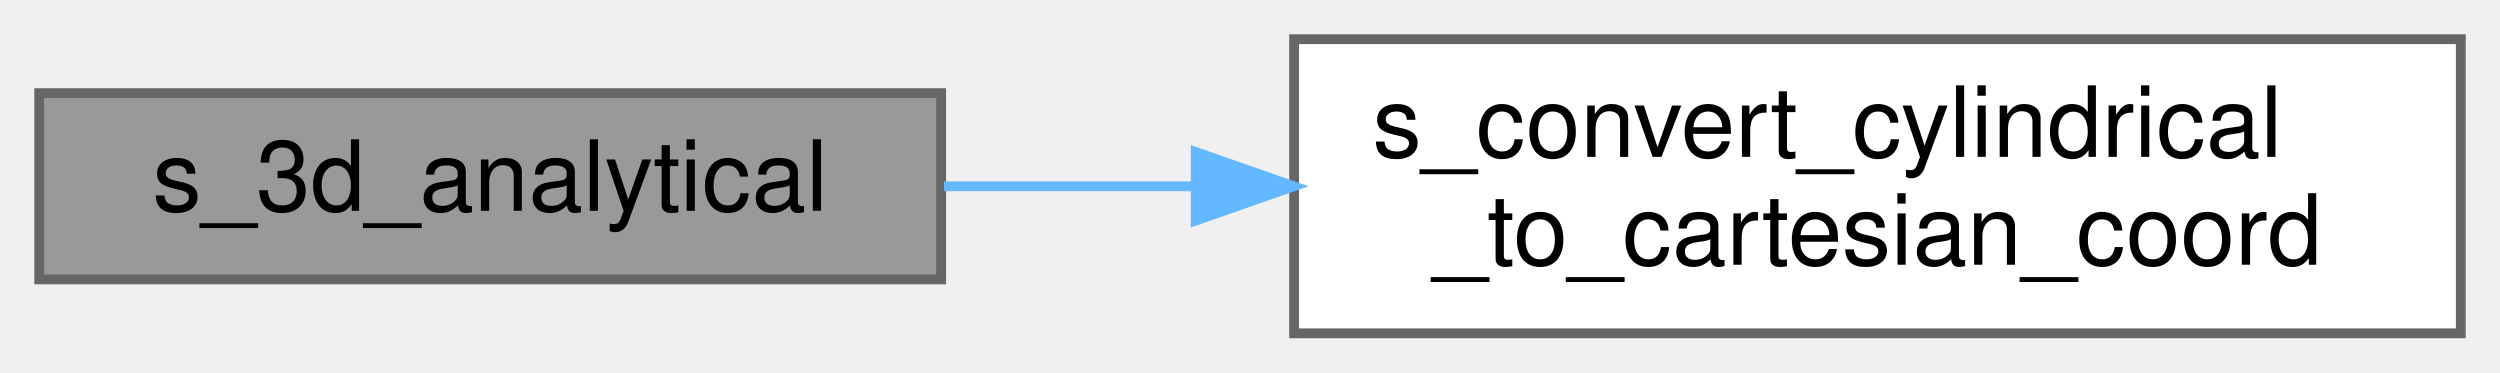
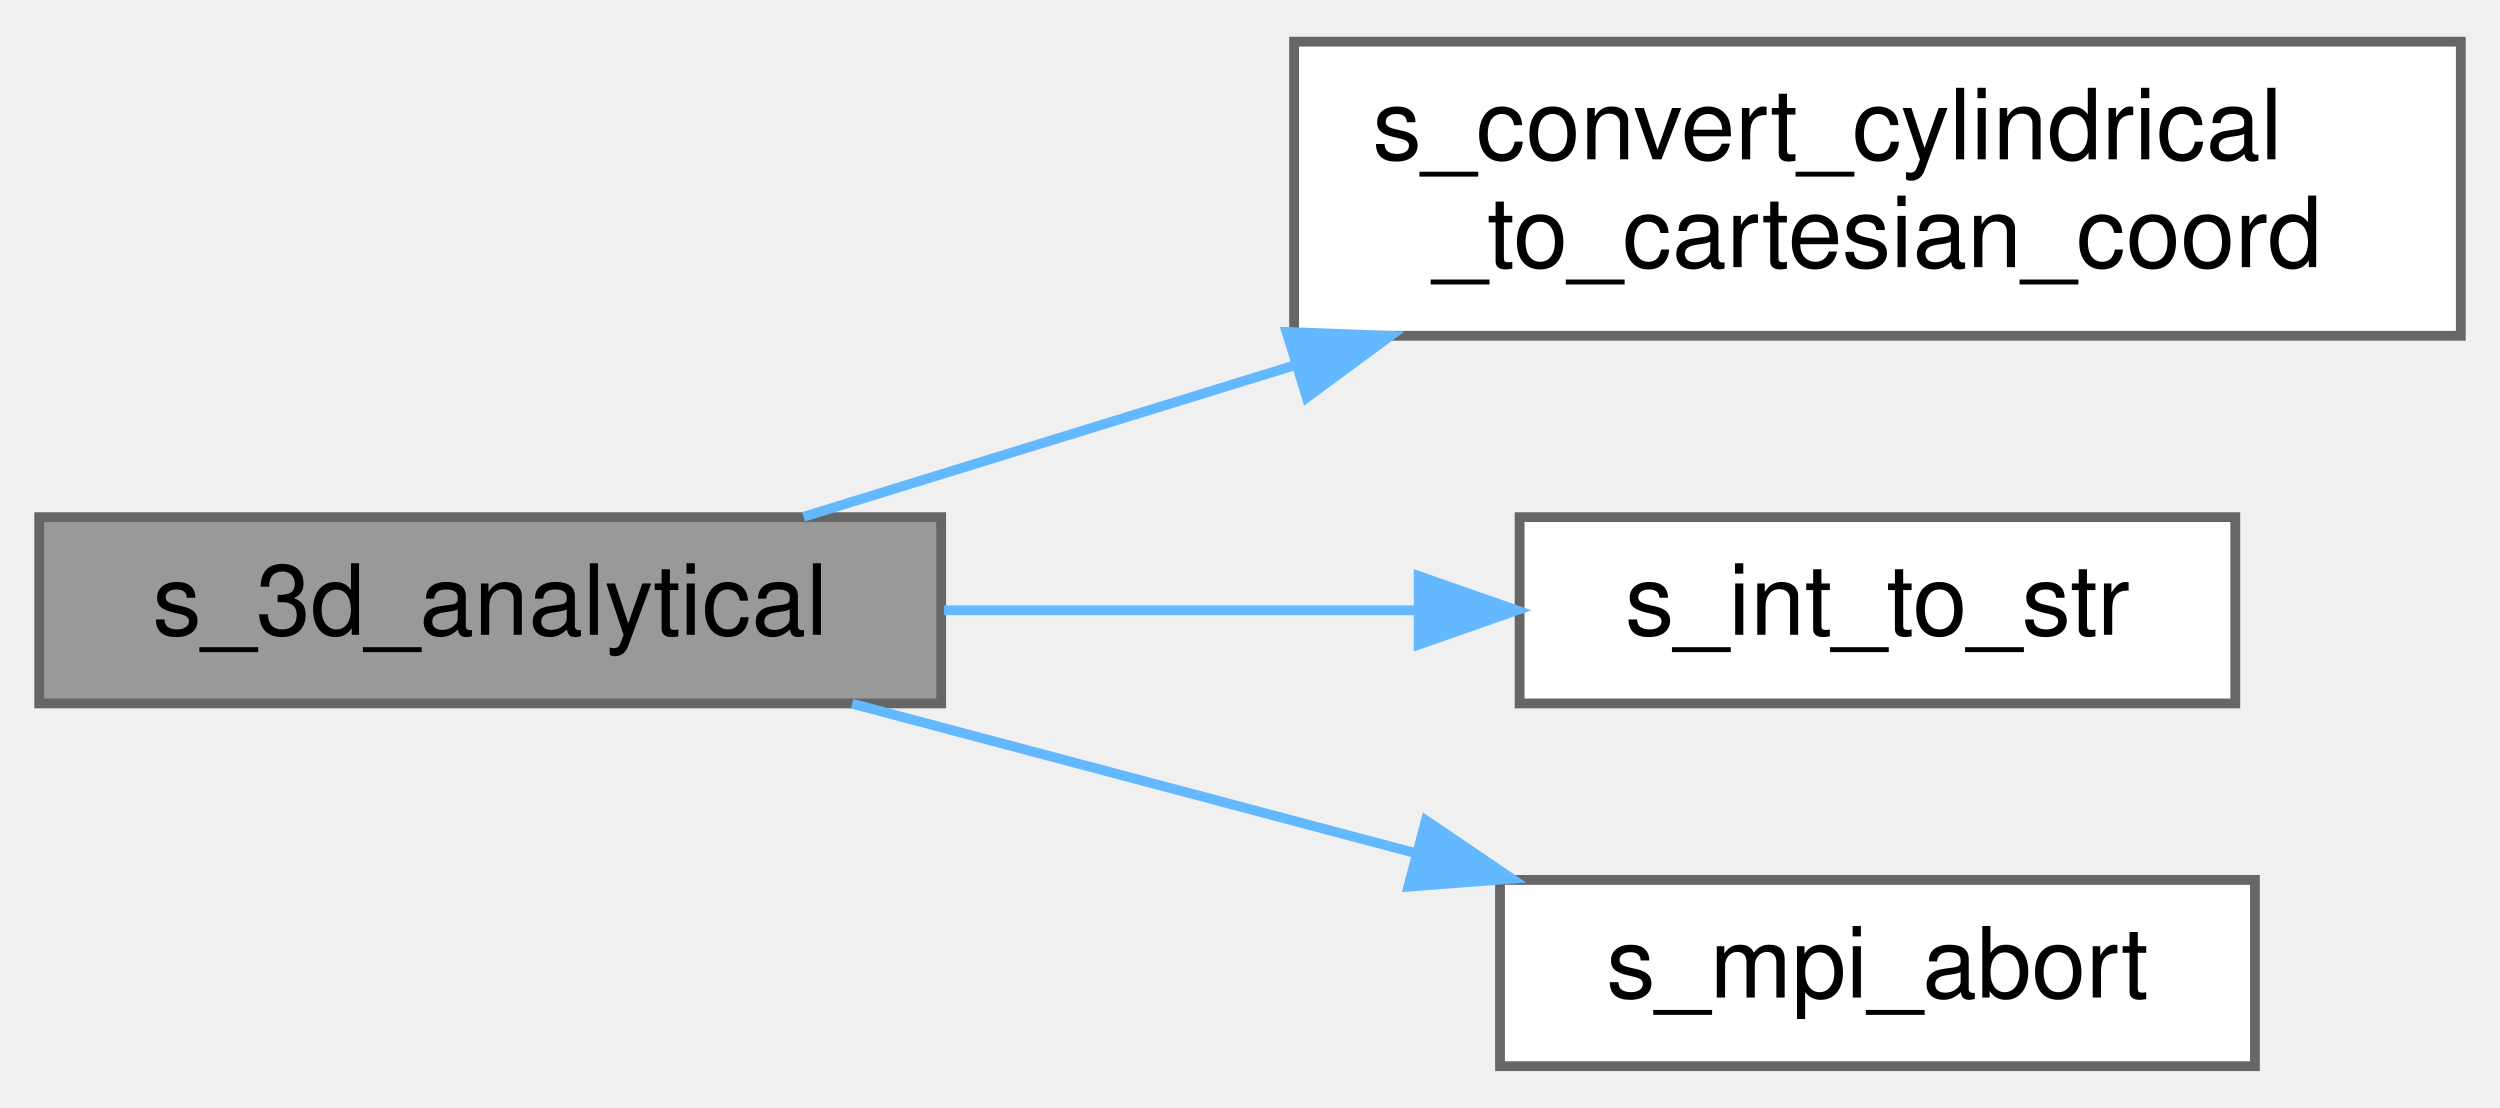
- <svg xmlns="http://www.w3.org/2000/svg" xmlns:xlink="http://www.w3.org/1999/xlink" width="255pt" height="38pt" viewBox="0.00 0.00 255.00 38.00">
-   <g id="graph0" class="graph" transform="scale(1 1) rotate(0) translate(4 34)">
+ <svg xmlns="http://www.w3.org/2000/svg" xmlns:xlink="http://www.w3.org/1999/xlink" width="255pt" height="113pt" viewBox="0.00 0.00 255.00 112.50">
+   <g id="graph0" class="graph" transform="scale(1 1) rotate(0) translate(4 108.5)">
    <g id="Node000001" class="node">
      <g id="a_Node000001">
        <a xlink:title="This patch assigns the primitive variables as analytical functions such that the code can be verified...">
-           <polygon fill="#999999" stroke="#666666" points="92,-24.5 0,-24.5 0,-5.5 92,-5.5 92,-24.5" />
-           <text text-anchor="middle" x="46" y="-12.5" font-family="Helvetica,sans-Serif" font-size="10.00">s_3d_analytical</text>
+           <polygon fill="#999999" stroke="#666666" points="92,-56 0,-56 0,-37 92,-37 92,-56" />
+           <text text-anchor="middle" x="46" y="-44" font-family="Helvetica,sans-Serif" font-size="10.00">s_3d_analytical</text>
        </a>
      </g>
    </g>
    <g id="Node000002" class="node">
      <g id="a_Node000002">
        <a xlink:href="m__patches_8fpp_8f90.html#a899dca857a7e7f2d7d8dbd4bbd92a5ed" target="_top" xlink:title=" ">
-           <polygon fill="white" stroke="#666666" points="247,-30 128,-30 128,0 247,0 247,-30" />
-           <text text-anchor="start" x="136" y="-18" font-family="Helvetica,sans-Serif" font-size="10.00">s_convert_cylindrical</text>
-           <text text-anchor="middle" x="187.5" y="-7" font-family="Helvetica,sans-Serif" font-size="10.00">_to_cartesian_coord</text>
+           <polygon fill="white" stroke="#666666" points="247,-104.5 128,-104.5 128,-74.5 247,-74.5 247,-104.5" />
+           <text text-anchor="start" x="136" y="-92.5" font-family="Helvetica,sans-Serif" font-size="10.00">s_convert_cylindrical</text>
+           <text text-anchor="middle" x="187.5" y="-81.5" font-family="Helvetica,sans-Serif" font-size="10.00">_to_cartesian_coord</text>
        </a>
      </g>
    </g>
    <g id="edge1_Node000001_Node000002" class="edge">
      <g id="a_edge1_Node000001_Node000002">
        <a xlink:title=" ">
-           <path fill="none" stroke="#63b8ff" d="M92.29,-15C100.47,-15 109.16,-15 117.83,-15" />
-           <polygon fill="#63b8ff" stroke="#63b8ff" points="117.96,-18.5 127.96,-15 117.96,-11.5 117.96,-18.5" />
+           <path fill="none" stroke="#63b8ff" d="M77.96,-56.04C92.65,-60.57 110.72,-66.14 127.86,-71.43" />
+           <polygon fill="#63b8ff" stroke="#63b8ff" points="127.23,-74.89 137.82,-74.49 129.29,-68.2 127.23,-74.89" />
+         </a>
+       </g>
+     </g>
+     <g id="Node000003" class="node">
+       <g id="a_Node000003">
+         <a xlink:href="m__helper_8fpp_8f90.html#a8a0505b2bd4f3d8cb2bf3ce16cfe01e3" target="_top" xlink:title=" ">
+           <polygon fill="white" stroke="#666666" points="224,-56 151,-56 151,-37 224,-37 224,-56" />
+           <text text-anchor="middle" x="187.5" y="-44" font-family="Helvetica,sans-Serif" font-size="10.00">s_int_to_str</text>
+         </a>
+       </g>
+     </g>
+     <g id="edge2_Node000001_Node000003" class="edge">
+       <g id="a_edge2_Node000001_Node000003">
+         <a xlink:title=" ">
+           <path fill="none" stroke="#63b8ff" d="M92.29,-46.5C107.68,-46.5 124.88,-46.5 140.33,-46.5" />
+           <polygon fill="#63b8ff" stroke="#63b8ff" points="140.7,-50 150.7,-46.5 140.7,-43 140.7,-50" />
+         </a>
+       </g>
+     </g>
+     <g id="Node000004" class="node">
+       <g id="a_Node000004">
+         <a xlink:href="m__mpi__common_8fpp_8f90.html#ad9e1329e498b65ad4256658675d6f797" target="_top" xlink:title="The subroutine terminates the MPI execution environment.">
+           <polygon fill="white" stroke="#666666" points="226,-19 149,-19 149,0 226,0 226,-19" />
+           <text text-anchor="middle" x="187.5" y="-7" font-family="Helvetica,sans-Serif" font-size="10.00">s_mpi_abort</text>
+         </a>
+       </g>
+     </g>
+     <g id="edge3_Node000001_Node000004" class="edge">
+       <g id="a_edge3_Node000001_Node000004">
+         <a xlink:title=" ">
+           <path fill="none" stroke="#63b8ff" d="M82.92,-36.97C100.44,-32.33 121.72,-26.68 140.42,-21.72" />
+           <polygon fill="#63b8ff" stroke="#63b8ff" points="141.44,-25.07 150.21,-19.12 139.65,-18.31 141.44,-25.07" />
        </a>
      </g>
    </g>
  </g>
</svg>
